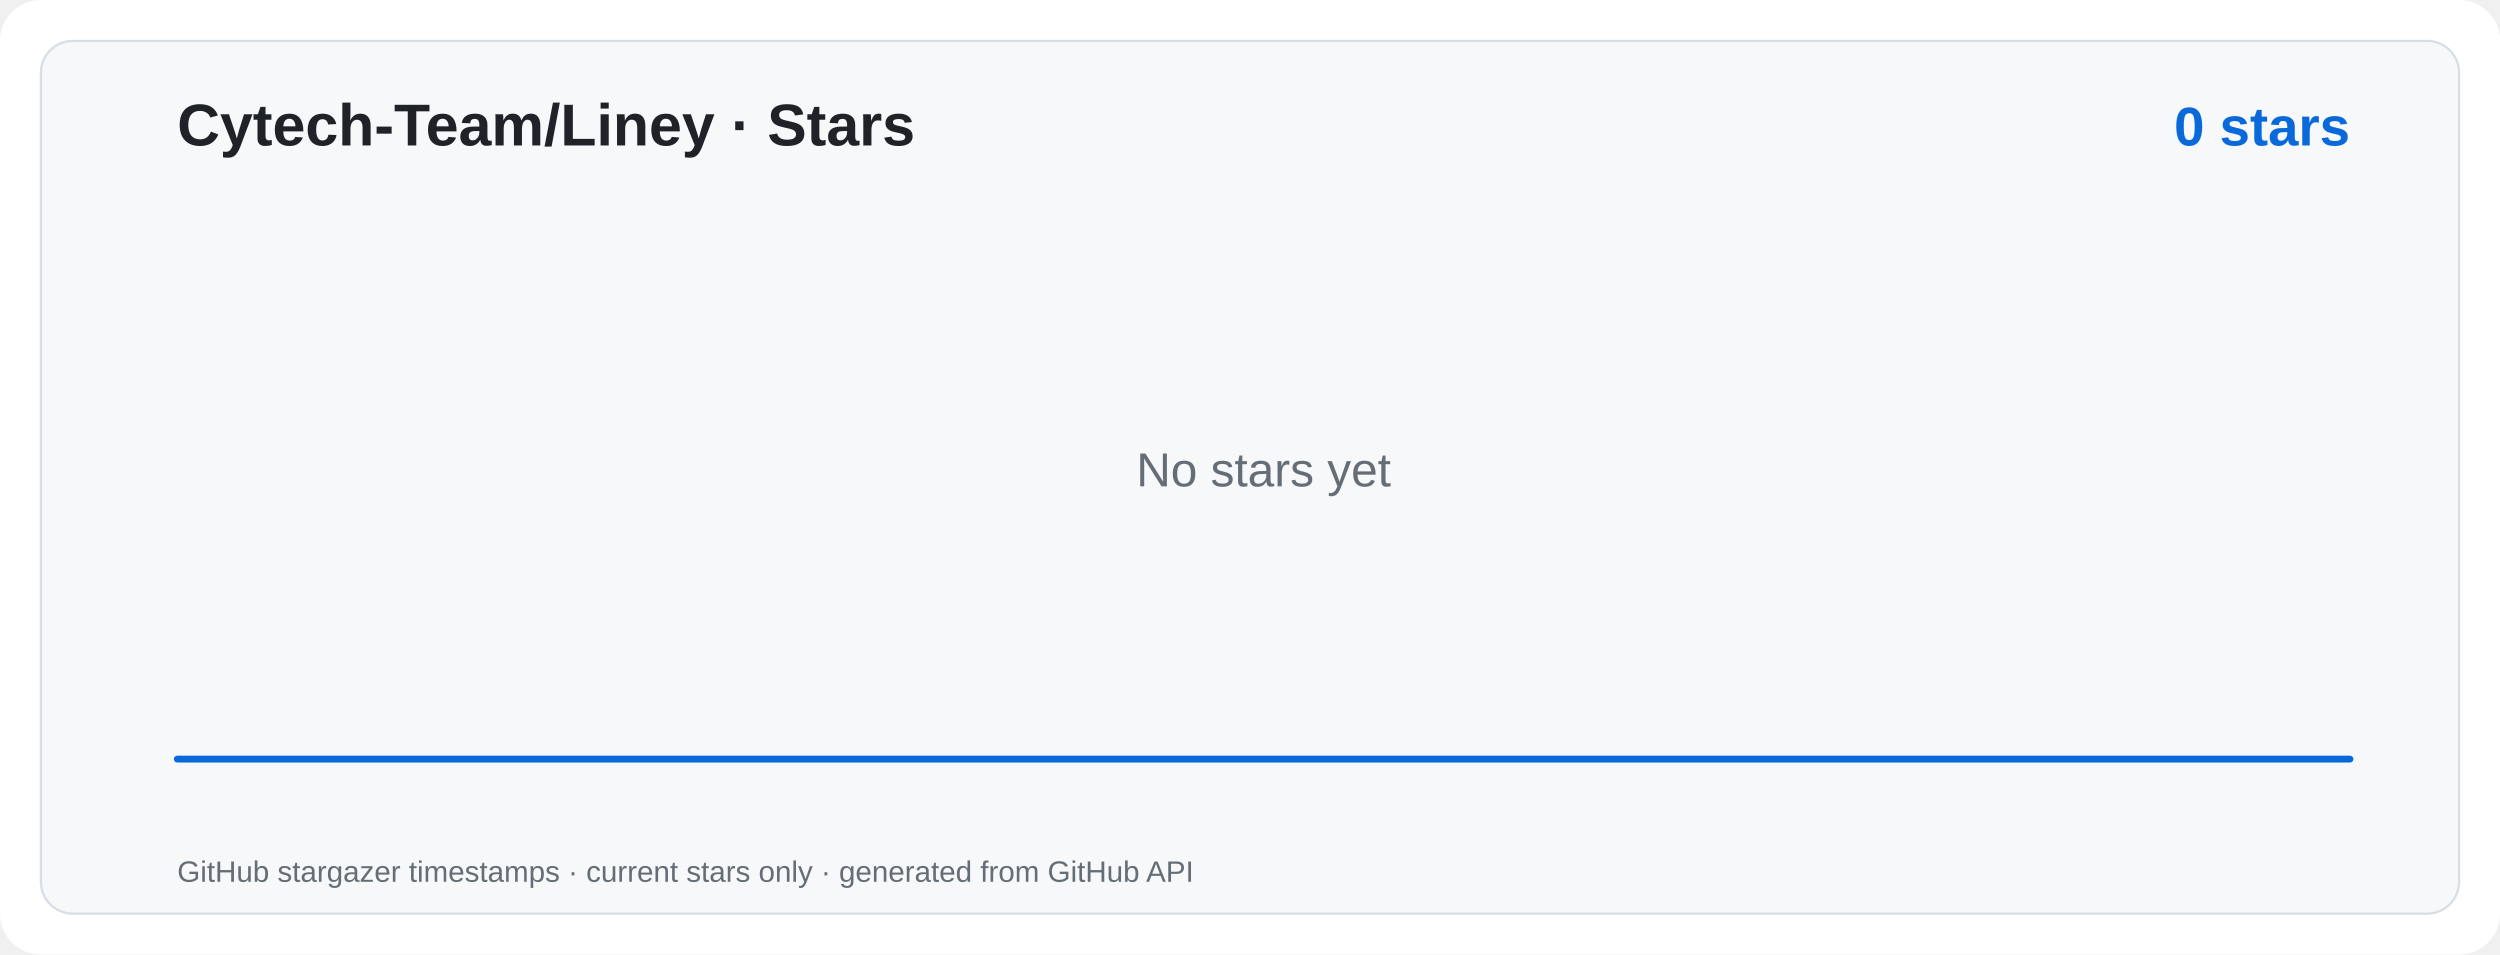
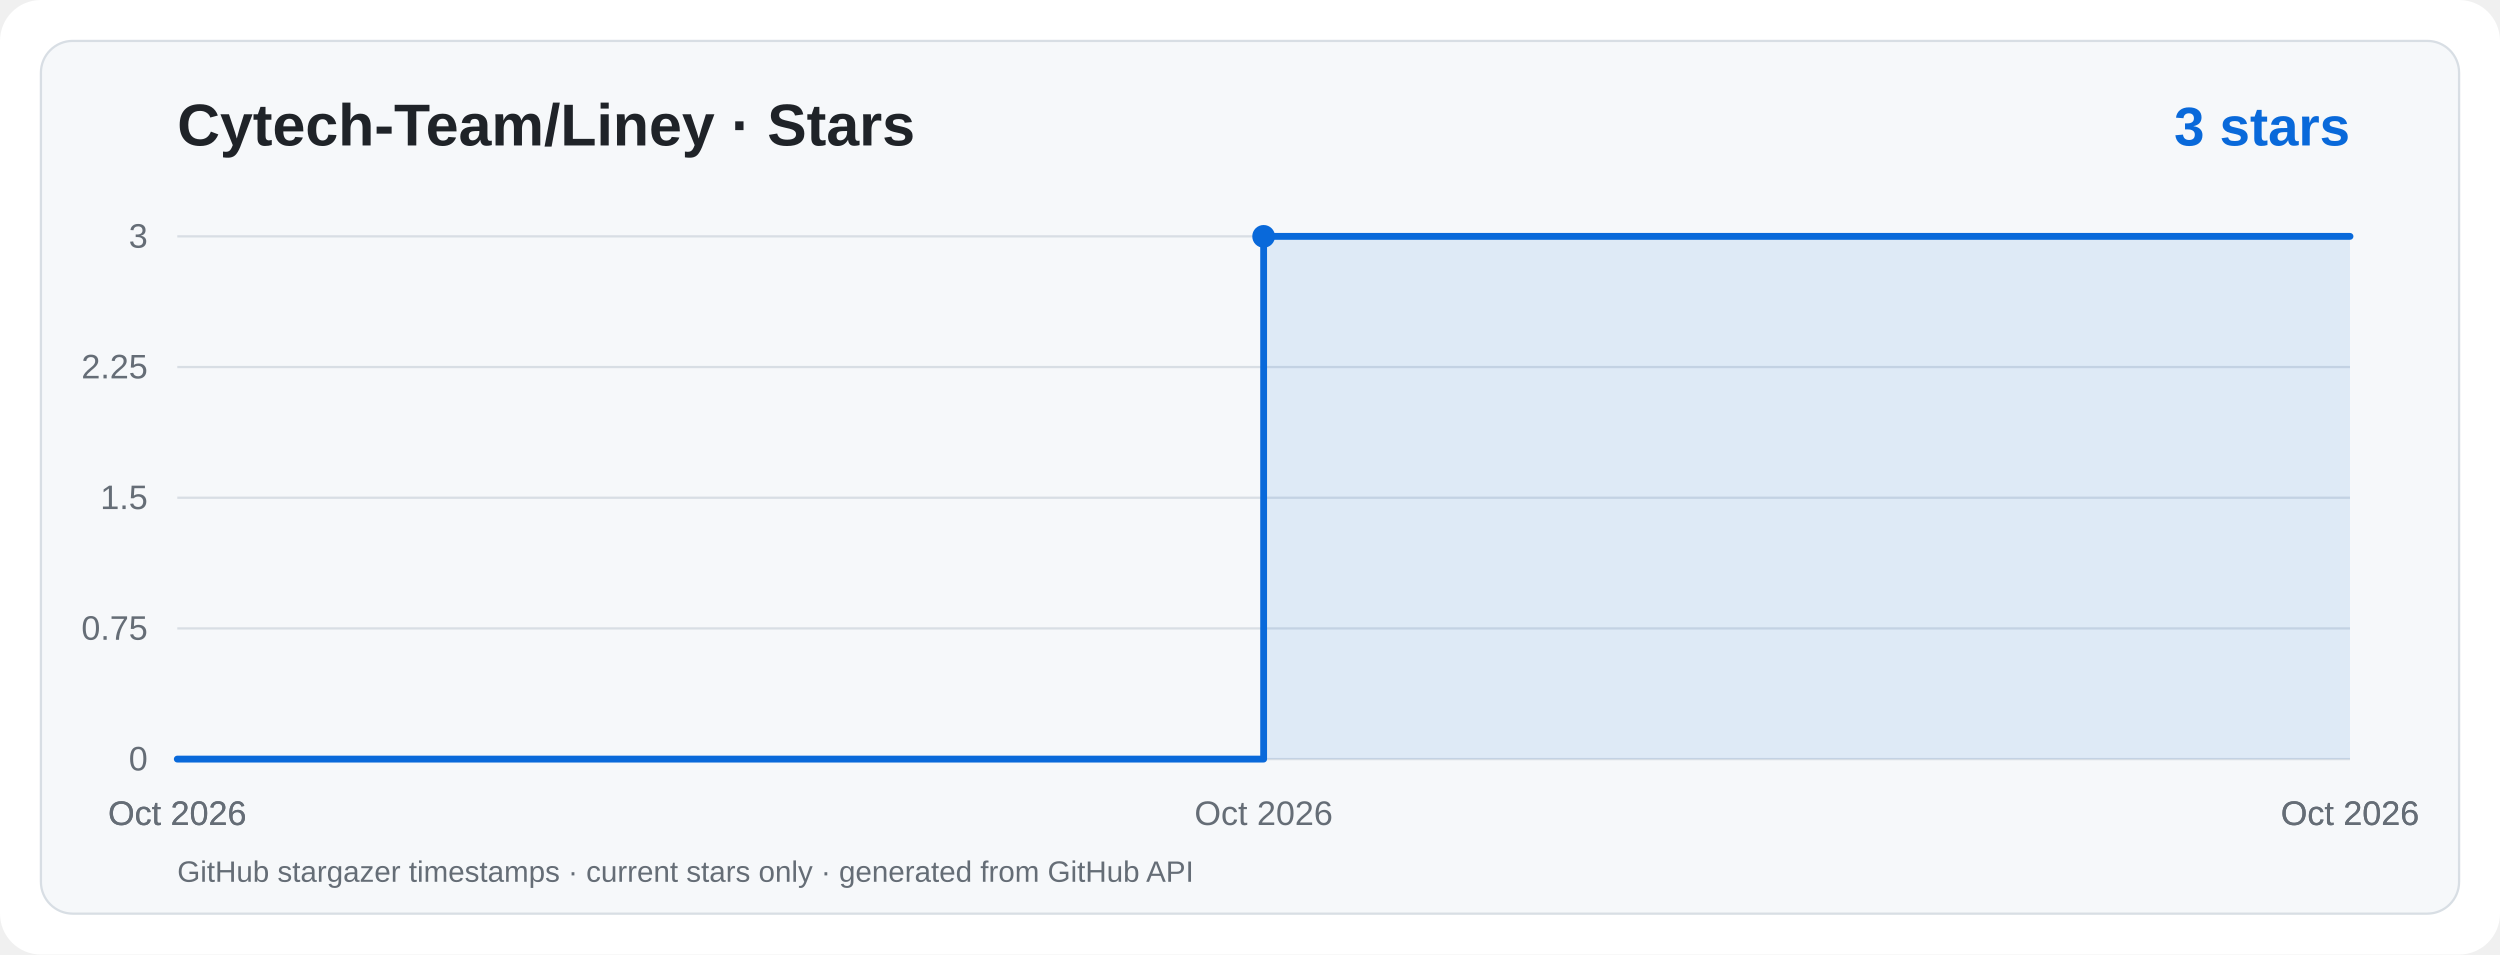
<svg xmlns="http://www.w3.org/2000/svg" viewBox="0 0 1100 420" width="1100" height="420" role="img" aria-label="Cytech-Team/Liney · Star History">
  <rect width="1100" height="420" rx="18" fill="#ffffff" />
  <rect x="18" y="18" width="1064" height="384" rx="14" fill="#f6f8fa" stroke="#d8dee4" />
  <g font-family="ui-sans-serif,system-ui,-apple-system,Segoe UI,Arial,sans-serif">
    <text x="78" y="64" fill="#1f2328" font-size="26" font-weight="700">Cytech-Team/Liney · Stars</text>
-     <text x="1034" y="64" text-anchor="end" fill="#0969da" font-size="24" font-weight="700">0 stars</text>
-     <path d="M 78.0,334.0 L 1034.0,334.0 L 1034,334 L 78,334 Z" fill="#0969da" fill-opacity="0.10" />
-     <path d="M 78.0,334.0 L 1034.0,334.0" fill="none" stroke="#0969da" stroke-width="3" stroke-linecap="round" stroke-linejoin="round" />
-     <text x="556" y="214" text-anchor="middle" fill="#656d76" font-size="21">No stars yet</text>
+     <text x="1034" y="64" text-anchor="end" fill="#0969da" font-size="24" font-weight="700">3 stars</text>
+     <line x1="78" y1="334.0" x2="1034" y2="334.0" stroke="#d8dee4" stroke-width="1" />
+     <text x="65" y="339.0" text-anchor="end" fill="#656d76" font-size="15">0</text>
+     <line x1="78" y1="276.5" x2="1034" y2="276.5" stroke="#d8dee4" stroke-width="1" />
+     <text x="65" y="281.5" text-anchor="end" fill="#656d76" font-size="15">0.75</text>
+     <line x1="78" y1="219.0" x2="1034" y2="219.0" stroke="#d8dee4" stroke-width="1" />
+     <text x="65" y="224.0" text-anchor="end" fill="#656d76" font-size="15">1.5</text>
+     <line x1="78" y1="161.5" x2="1034" y2="161.5" stroke="#d8dee4" stroke-width="1" />
+     <text x="65" y="166.5" text-anchor="end" fill="#656d76" font-size="15">2.25</text>
+     <line x1="78" y1="104.0" x2="1034" y2="104.0" stroke="#d8dee4" stroke-width="1" />
+     <text x="65" y="109.0" text-anchor="end" fill="#656d76" font-size="15">3</text>
+     <text x="78.0" y="363" text-anchor="middle" fill="#656d76" font-size="15">Oct 2026</text>
+     <text x="78.0" y="363" text-anchor="middle" fill="#656d76" font-size="15">Oct 2026</text>
+     <text x="556.0" y="363" text-anchor="middle" fill="#656d76" font-size="15">Oct 2026</text>
+     <text x="1034.0" y="363" text-anchor="middle" fill="#656d76" font-size="15">Oct 2026</text>
+     <text x="1034.0" y="363" text-anchor="middle" fill="#656d76" font-size="15">Oct 2026</text>
+     <path d="M 78.0,334.0 L 556.0,334.0 L 556.0,104.0 L 1034.0,104.0 L 1034,334 L 78,334 Z" fill="#0969da" fill-opacity="0.10" />
+     <path d="M 78.0,334.0 L 556.0,334.0 L 556.0,104.0 L 1034.0,104.0" fill="none" stroke="#0969da" stroke-width="3" stroke-linecap="round" stroke-linejoin="round" />
+     <circle cx="556.0" cy="104.0" r="5" fill="#0969da" />
    <text x="78" y="388" fill="#656d76" font-size="13">GitHub stargazer timestamps · current stars only · generated from GitHub API</text>
  </g>
</svg>
